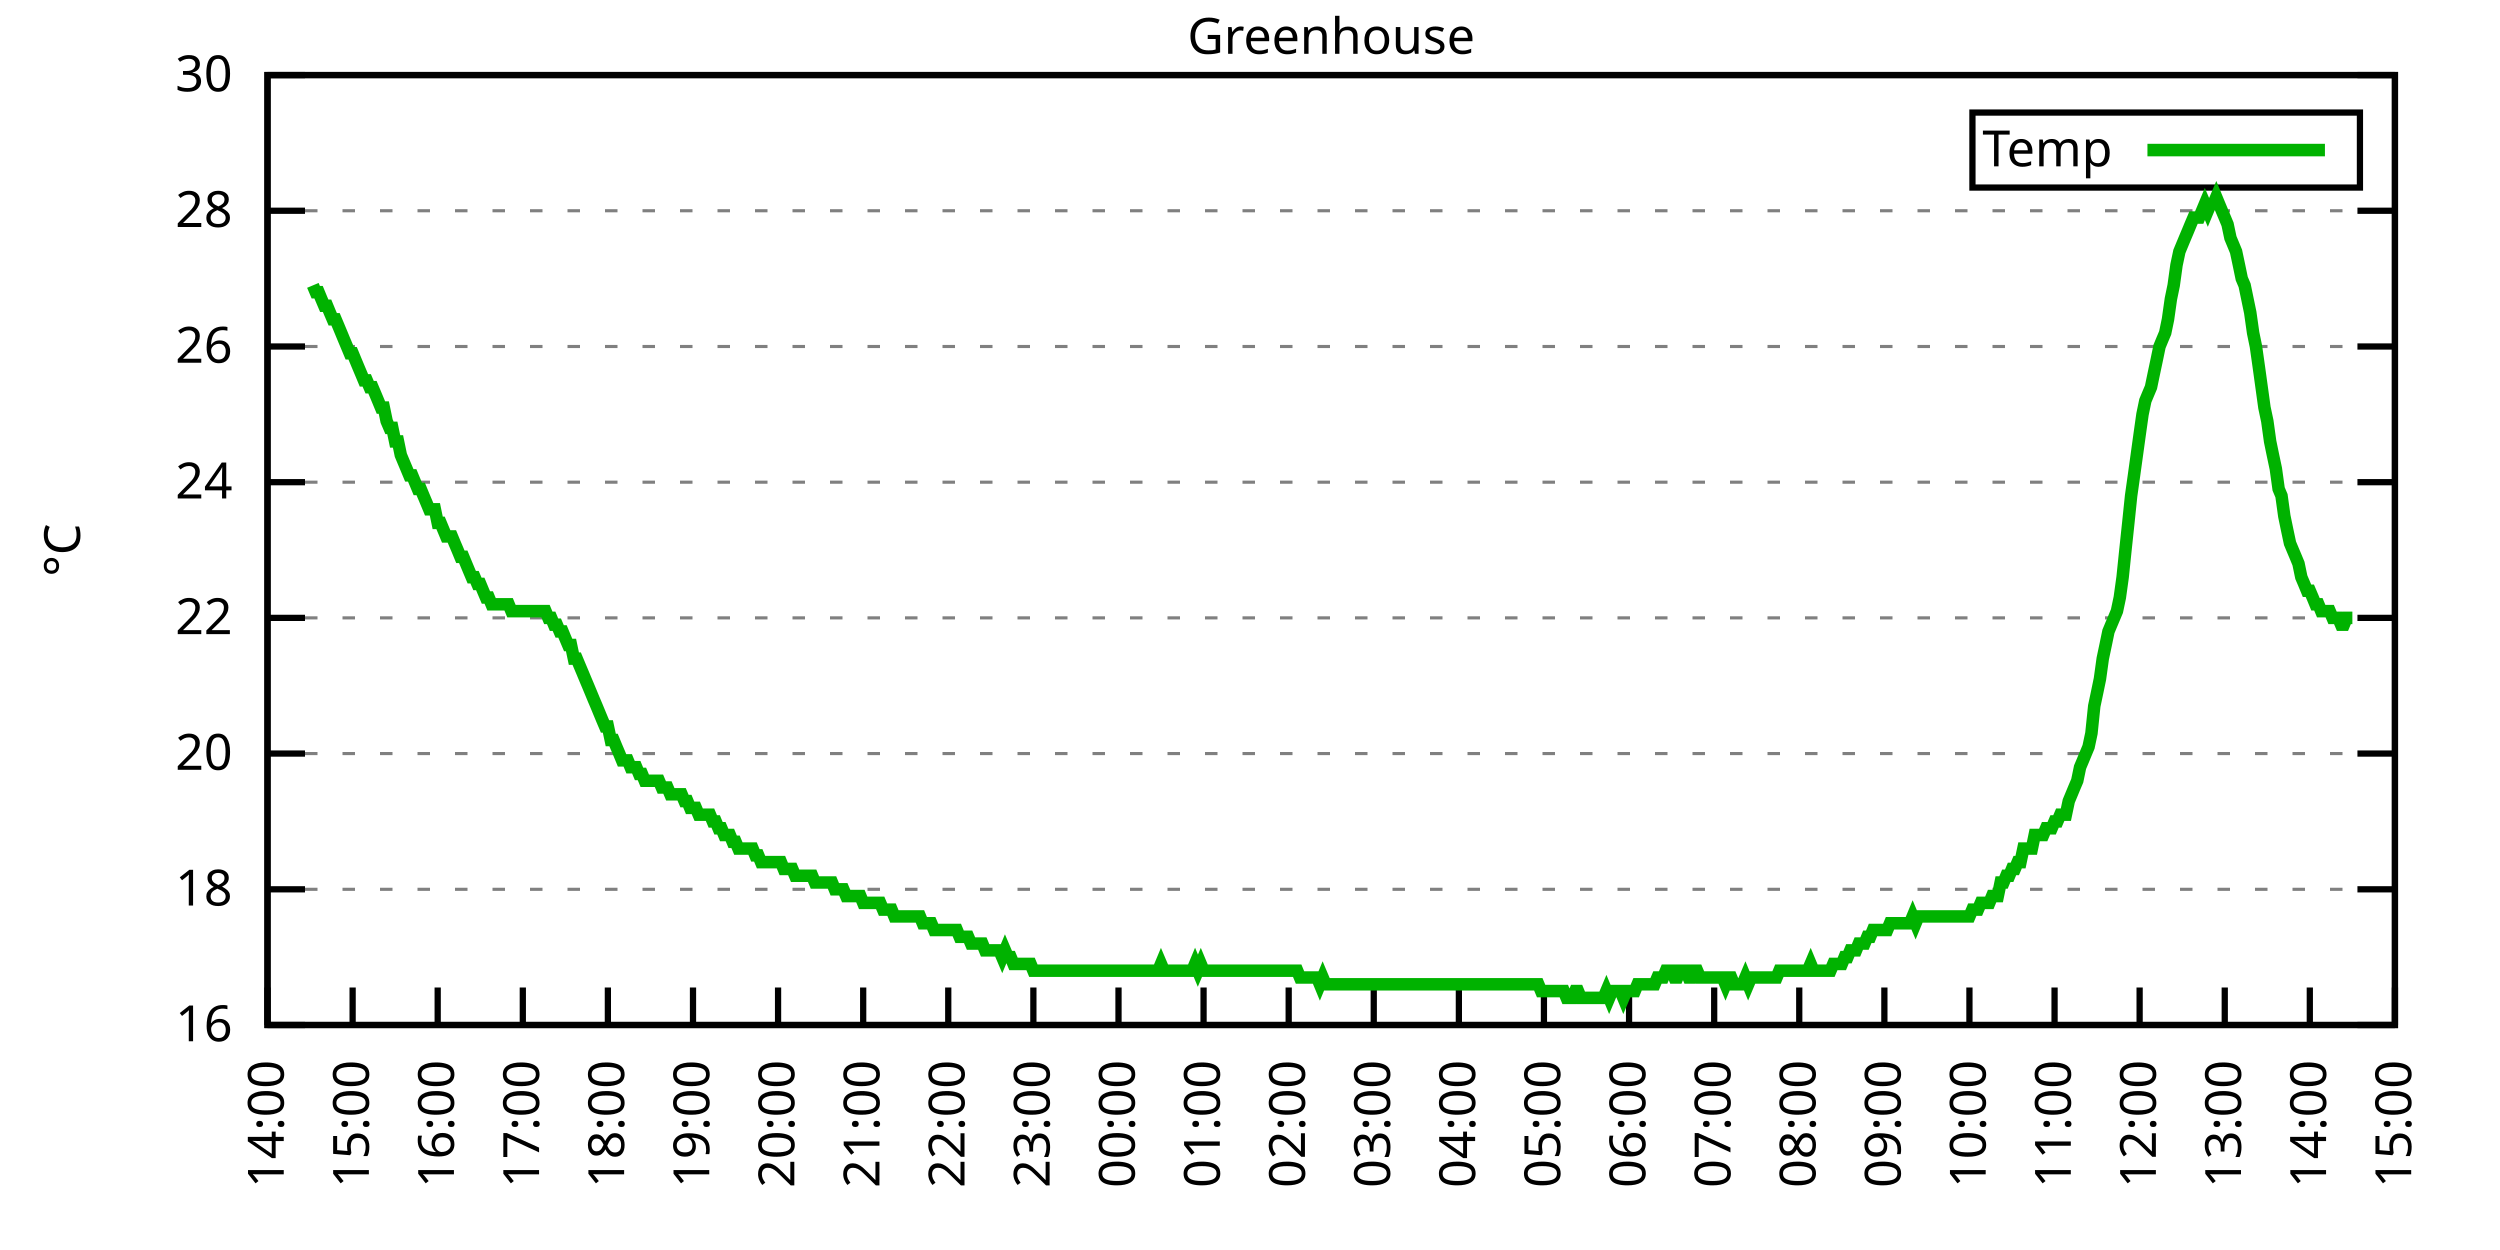
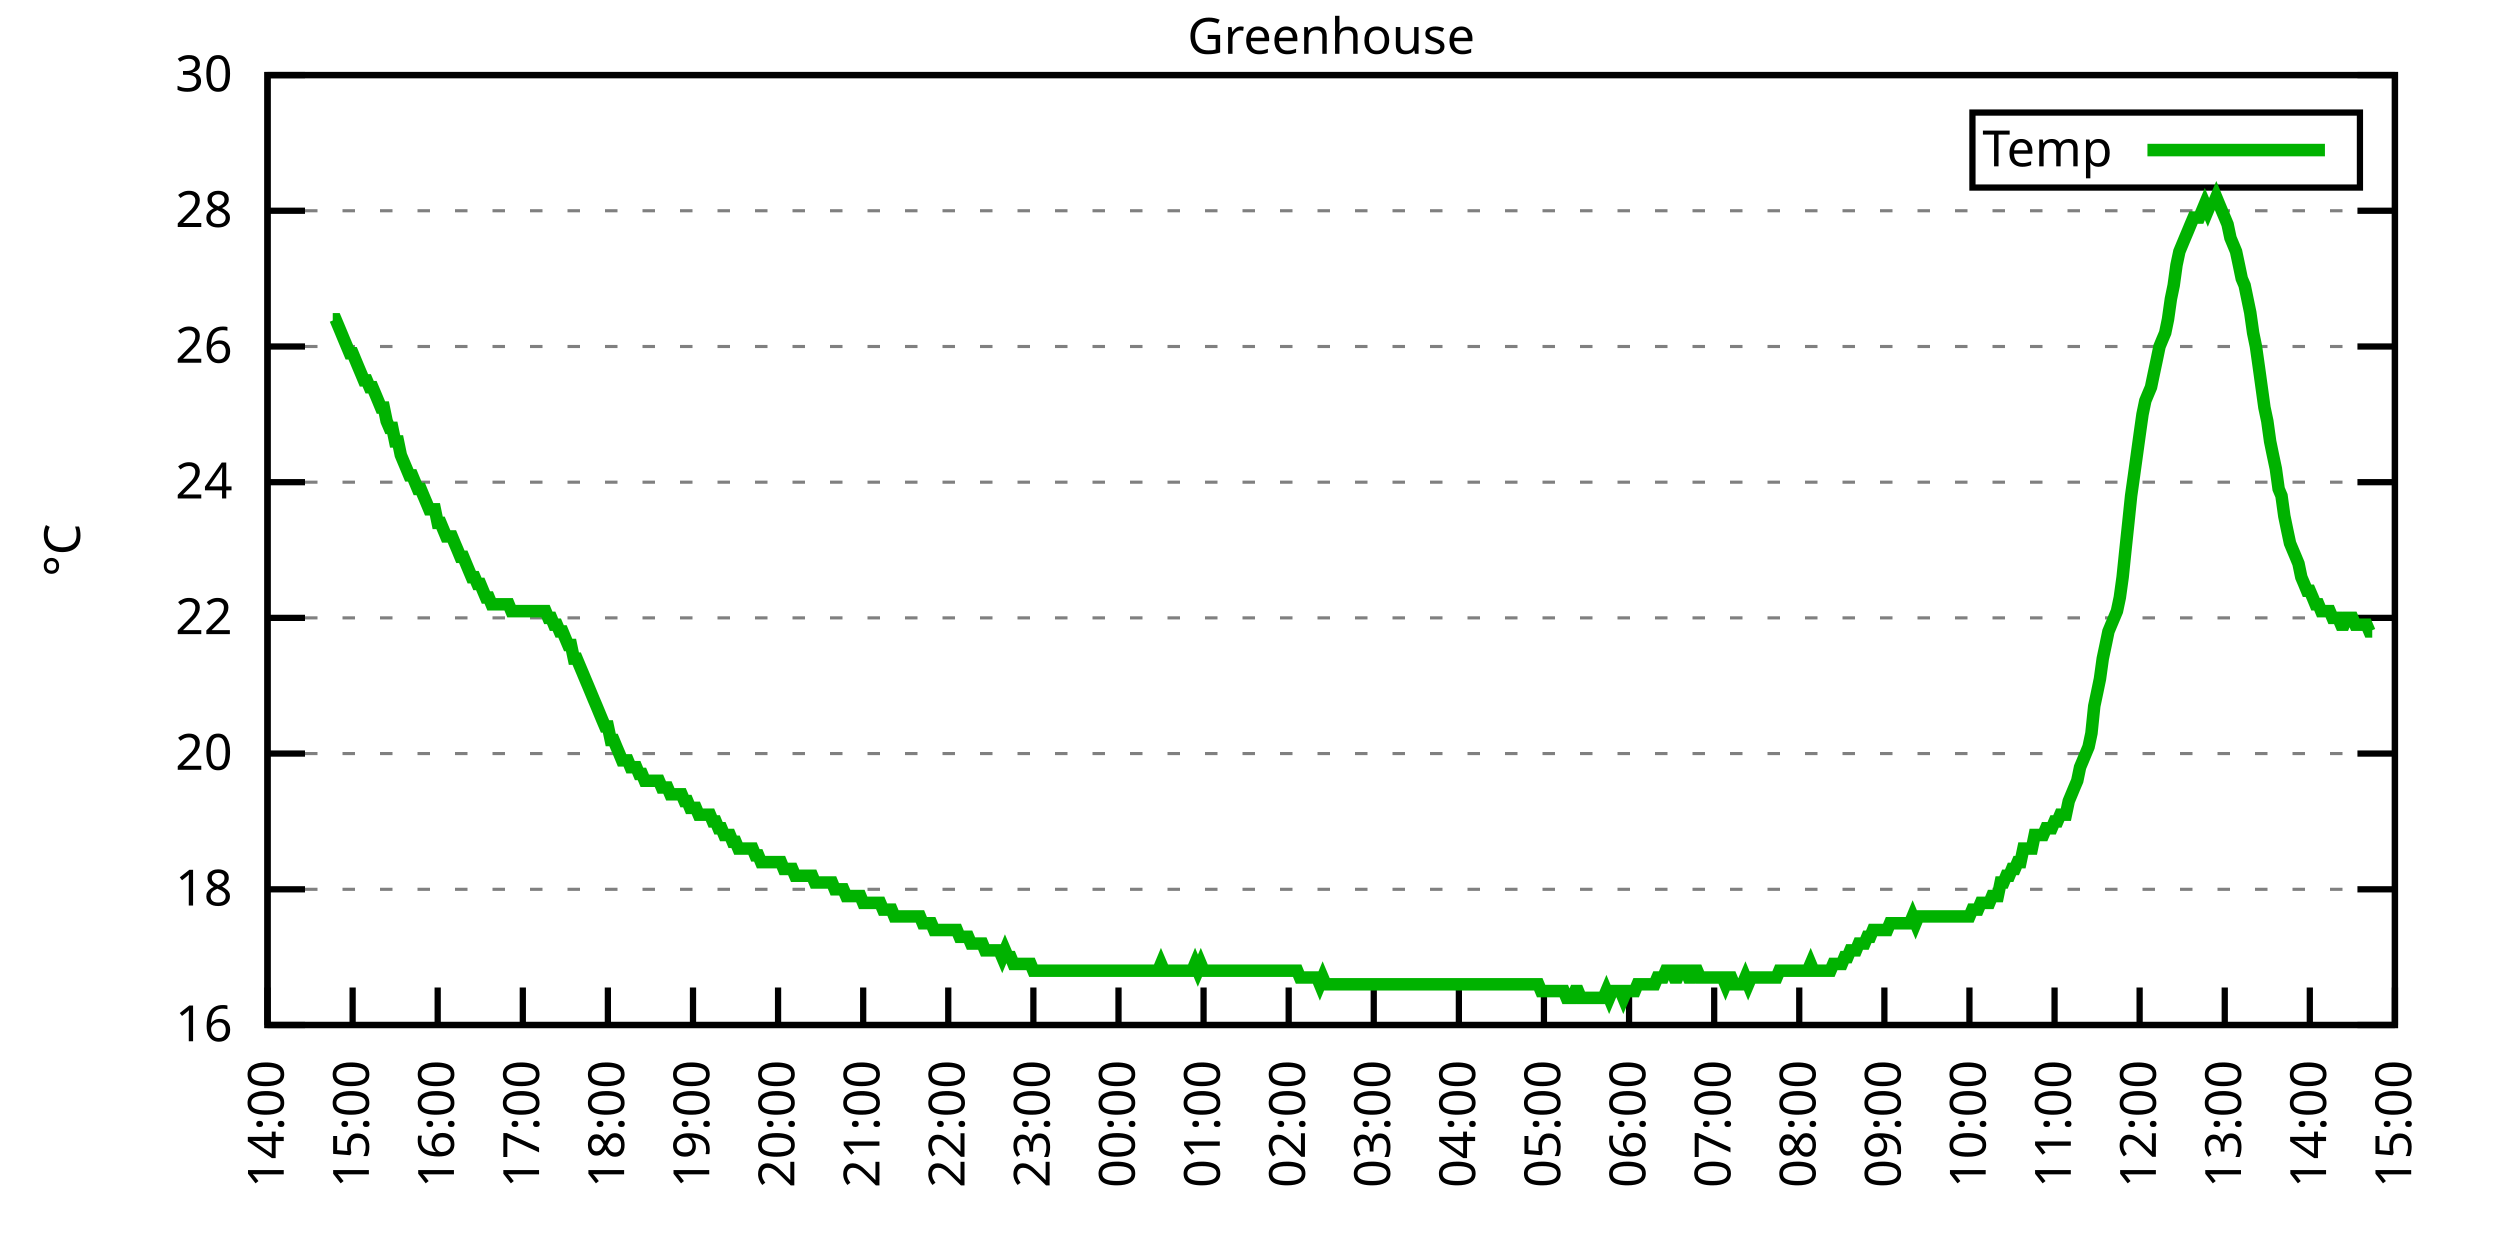
<svg xmlns="http://www.w3.org/2000/svg" xmlns:xlink="http://www.w3.org/1999/xlink" width="400" height="200" viewBox="0 0 400 200">
  <g id="gnuplot_canvas">
    <rect x="0" y="0" width="400" height="200" fill="none" />
    <defs>
      <circle id="gpDot" r="0.5" stroke-width="0.5" stroke="currentColor" />
      <path id="gpPt0" stroke-width="0.333" stroke="currentColor" d="M-1,0 h2 M0,-1 v2" />
      <path id="gpPt1" stroke-width="0.333" stroke="currentColor" d="M-1,-1 L1,1 M1,-1 L-1,1" />
      <path id="gpPt2" stroke-width="0.333" stroke="currentColor" d="M-1,0 L1,0 M0,-1 L0,1 M-1,-1 L1,1 M-1,1 L1,-1" />
      <rect id="gpPt3" stroke-width="0.333" stroke="currentColor" x="-1" y="-1" width="2" height="2" />
      <rect id="gpPt4" stroke-width="0.333" stroke="currentColor" fill="currentColor" x="-1" y="-1" width="2" height="2" />
      <circle id="gpPt5" stroke-width="0.333" stroke="currentColor" cx="0" cy="0" r="1" />
      <use xlink:href="#gpPt5" id="gpPt6" fill="currentColor" stroke="none" />
      <path id="gpPt7" stroke-width="0.333" stroke="currentColor" d="M0,-1.33 L-1.33,0.67 L1.33,0.67 z" />
      <use xlink:href="#gpPt7" id="gpPt8" fill="currentColor" stroke="none" />
      <use xlink:href="#gpPt7" id="gpPt9" stroke="currentColor" transform="rotate(180)" />
      <use xlink:href="#gpPt9" id="gpPt10" fill="currentColor" stroke="none" />
      <use xlink:href="#gpPt3" id="gpPt11" stroke="currentColor" transform="rotate(45)" />
      <use xlink:href="#gpPt11" id="gpPt12" fill="currentColor" stroke="none" />
      <path id="gpPt13" stroke-width="0.333" stroke="currentColor" d="M0,1.330 L1.265,0.411 L0.782,-1.067 L-0.782,-1.076 L-1.265,0.411 z" />
      <use xlink:href="#gpPt13" id="gpPt14" fill="currentColor" stroke="none" />
      <filter id="textbox" filterUnits="objectBoundingBox" x="0" y="0" height="1" width="1">
        <feFlood flood-color="white" flood-opacity="1" result="bgnd" />
        <feComposite in="SourceGraphic" in2="bgnd" operator="atop" />
      </filter>
      <filter id="greybox" filterUnits="objectBoundingBox" x="0" y="0" height="1" width="1">
        <feFlood flood-color="lightgrey" flood-opacity="1" result="grey" />
        <feComposite in="SourceGraphic" in2="grey" operator="atop" />
      </filter>
    </defs>
    <g fill="none" color="white" stroke="currentColor" stroke-width="1.00" stroke-linecap="butt" stroke-linejoin="miter">
</g>
    <g fill="none" color="black" stroke="currentColor" stroke-width="1.00" stroke-linecap="butt" stroke-linejoin="miter">
      <g stroke="none" shape-rendering="crispEdges">
        <polygon fill="rgb(255, 255, 255)" points="42.80,164.00 383.18,164.00 383.18,12.02 42.80,12.02 " />
      </g>
    </g>
    <g fill="none" color="black" stroke="currentColor" stroke-width="1.00" stroke-linecap="butt" stroke-linejoin="miter">
</g>
    <g fill="none" color="black" stroke="black" stroke-width="0.50" stroke-linecap="butt" stroke-linejoin="miter">
</g>
    <g fill="none" color="gray" stroke="currentColor" stroke-width="0.50" stroke-linecap="butt" stroke-linejoin="miter">
      <path stroke="gray" stroke-dasharray="2,4" class="gridline" d="M42.80,164.00 L383.19,164.00  " />
    </g>
    <g fill="none" color="gray" stroke="gray" stroke-width="1.00" stroke-linecap="butt" stroke-linejoin="miter">
</g>
    <g fill="none" color="black" stroke="currentColor" stroke-width="1.00" stroke-linecap="butt" stroke-linejoin="miter">
      <path stroke="black" d="M42.80,164.00 L48.80,164.00 M383.19,164.00 L377.19,164.00  " />
      <g transform="translate(37.20,166.60)" stroke="none" fill="black" font-family="Sans" font-size="8.00" text-anchor="end">
        <text>
          <tspan font-family="Sans"> 16</tspan>
        </text>
      </g>
    </g>
    <g fill="none" color="black" stroke="currentColor" stroke-width="1.00" stroke-linecap="butt" stroke-linejoin="miter">
</g>
    <g fill="none" color="black" stroke="black" stroke-width="0.50" stroke-linecap="butt" stroke-linejoin="miter">
</g>
    <g fill="none" color="gray" stroke="currentColor" stroke-width="0.50" stroke-linecap="butt" stroke-linejoin="miter">
      <path stroke="gray" stroke-dasharray="2,4" class="gridline" d="M42.80,142.29 L383.19,142.29  " />
    </g>
    <g fill="none" color="gray" stroke="gray" stroke-width="1.00" stroke-linecap="butt" stroke-linejoin="miter">
</g>
    <g fill="none" color="black" stroke="currentColor" stroke-width="1.00" stroke-linecap="butt" stroke-linejoin="miter">
      <path stroke="black" d="M42.80,142.29 L48.80,142.29 M383.19,142.29 L377.19,142.29  " />
      <g transform="translate(37.20,144.89)" stroke="none" fill="black" font-family="Sans" font-size="8.00" text-anchor="end">
        <text>
          <tspan font-family="Sans"> 18</tspan>
        </text>
      </g>
    </g>
    <g fill="none" color="black" stroke="currentColor" stroke-width="1.00" stroke-linecap="butt" stroke-linejoin="miter">
</g>
    <g fill="none" color="black" stroke="black" stroke-width="0.50" stroke-linecap="butt" stroke-linejoin="miter">
</g>
    <g fill="none" color="gray" stroke="currentColor" stroke-width="0.50" stroke-linecap="butt" stroke-linejoin="miter">
      <path stroke="gray" stroke-dasharray="2,4" class="gridline" d="M42.80,120.57 L383.19,120.57  " />
    </g>
    <g fill="none" color="gray" stroke="gray" stroke-width="1.00" stroke-linecap="butt" stroke-linejoin="miter">
</g>
    <g fill="none" color="black" stroke="currentColor" stroke-width="1.00" stroke-linecap="butt" stroke-linejoin="miter">
      <path stroke="black" d="M42.80,120.57 L48.80,120.57 M383.19,120.57 L377.19,120.57  " />
      <g transform="translate(37.20,123.17)" stroke="none" fill="black" font-family="Sans" font-size="8.00" text-anchor="end">
        <text>
          <tspan font-family="Sans"> 20</tspan>
        </text>
      </g>
    </g>
    <g fill="none" color="black" stroke="currentColor" stroke-width="1.00" stroke-linecap="butt" stroke-linejoin="miter">
</g>
    <g fill="none" color="black" stroke="black" stroke-width="0.50" stroke-linecap="butt" stroke-linejoin="miter">
</g>
    <g fill="none" color="gray" stroke="currentColor" stroke-width="0.50" stroke-linecap="butt" stroke-linejoin="miter">
      <path stroke="gray" stroke-dasharray="2,4" class="gridline" d="M42.80,98.86 L383.19,98.86  " />
    </g>
    <g fill="none" color="gray" stroke="gray" stroke-width="1.00" stroke-linecap="butt" stroke-linejoin="miter">
</g>
    <g fill="none" color="black" stroke="currentColor" stroke-width="1.00" stroke-linecap="butt" stroke-linejoin="miter">
      <path stroke="black" d="M42.80,98.86 L48.80,98.86 M383.19,98.86 L377.19,98.86  " />
      <g transform="translate(37.20,101.46)" stroke="none" fill="black" font-family="Sans" font-size="8.00" text-anchor="end">
        <text>
          <tspan font-family="Sans"> 22</tspan>
        </text>
      </g>
    </g>
    <g fill="none" color="black" stroke="currentColor" stroke-width="1.00" stroke-linecap="butt" stroke-linejoin="miter">
</g>
    <g fill="none" color="black" stroke="black" stroke-width="0.50" stroke-linecap="butt" stroke-linejoin="miter">
</g>
    <g fill="none" color="gray" stroke="currentColor" stroke-width="0.50" stroke-linecap="butt" stroke-linejoin="miter">
      <path stroke="gray" stroke-dasharray="2,4" class="gridline" d="M42.80,77.15 L383.19,77.15  " />
    </g>
    <g fill="none" color="gray" stroke="gray" stroke-width="1.00" stroke-linecap="butt" stroke-linejoin="miter">
</g>
    <g fill="none" color="black" stroke="currentColor" stroke-width="1.00" stroke-linecap="butt" stroke-linejoin="miter">
      <path stroke="black" d="M42.80,77.15 L48.80,77.15 M383.19,77.15 L377.19,77.15  " />
      <g transform="translate(37.20,79.75)" stroke="none" fill="black" font-family="Sans" font-size="8.00" text-anchor="end">
        <text>
          <tspan font-family="Sans"> 24</tspan>
        </text>
      </g>
    </g>
    <g fill="none" color="black" stroke="currentColor" stroke-width="1.00" stroke-linecap="butt" stroke-linejoin="miter">
</g>
    <g fill="none" color="black" stroke="black" stroke-width="0.50" stroke-linecap="butt" stroke-linejoin="miter">
</g>
    <g fill="none" color="gray" stroke="currentColor" stroke-width="0.50" stroke-linecap="butt" stroke-linejoin="miter">
      <path stroke="gray" stroke-dasharray="2,4" class="gridline" d="M42.80,55.44 L383.19,55.44  " />
    </g>
    <g fill="none" color="gray" stroke="gray" stroke-width="1.00" stroke-linecap="butt" stroke-linejoin="miter">
</g>
    <g fill="none" color="black" stroke="currentColor" stroke-width="1.00" stroke-linecap="butt" stroke-linejoin="miter">
      <path stroke="black" d="M42.80,55.44 L48.80,55.44 M383.19,55.44 L377.19,55.44  " />
      <g transform="translate(37.20,58.04)" stroke="none" fill="black" font-family="Sans" font-size="8.00" text-anchor="end">
        <text>
          <tspan font-family="Sans"> 26</tspan>
        </text>
      </g>
    </g>
    <g fill="none" color="black" stroke="currentColor" stroke-width="1.00" stroke-linecap="butt" stroke-linejoin="miter">
</g>
    <g fill="none" color="black" stroke="black" stroke-width="0.50" stroke-linecap="butt" stroke-linejoin="miter">
</g>
    <g fill="none" color="gray" stroke="currentColor" stroke-width="0.50" stroke-linecap="butt" stroke-linejoin="miter">
      <path stroke="gray" stroke-dasharray="2,4" class="gridline" d="M42.80,33.72 L383.19,33.72  " />
    </g>
    <g fill="none" color="gray" stroke="gray" stroke-width="1.00" stroke-linecap="butt" stroke-linejoin="miter">
</g>
    <g fill="none" color="black" stroke="currentColor" stroke-width="1.00" stroke-linecap="butt" stroke-linejoin="miter">
      <path stroke="black" d="M42.80,33.72 L48.80,33.72 M383.19,33.72 L377.19,33.72  " />
      <g transform="translate(37.20,36.32)" stroke="none" fill="black" font-family="Sans" font-size="8.00" text-anchor="end">
        <text>
          <tspan font-family="Sans"> 28</tspan>
        </text>
      </g>
    </g>
    <g fill="none" color="black" stroke="currentColor" stroke-width="1.00" stroke-linecap="butt" stroke-linejoin="miter">
</g>
    <g fill="none" color="black" stroke="black" stroke-width="0.50" stroke-linecap="butt" stroke-linejoin="miter">
</g>
    <g fill="none" color="gray" stroke="currentColor" stroke-width="0.50" stroke-linecap="butt" stroke-linejoin="miter">
      <path stroke="gray" stroke-dasharray="2,4" class="gridline" d="M42.80,12.01 L383.19,12.01  " />
    </g>
    <g fill="none" color="gray" stroke="gray" stroke-width="1.00" stroke-linecap="butt" stroke-linejoin="miter">
</g>
    <g fill="none" color="black" stroke="currentColor" stroke-width="1.00" stroke-linecap="butt" stroke-linejoin="miter">
      <path stroke="black" d="M42.80,12.01 L48.80,12.01 M383.19,12.01 L377.19,12.01  " />
      <g transform="translate(37.20,14.61)" stroke="none" fill="black" font-family="Sans" font-size="8.00" text-anchor="end">
        <text>
          <tspan font-family="Sans"> 30</tspan>
        </text>
      </g>
    </g>
    <g fill="none" color="black" stroke="currentColor" stroke-width="1.00" stroke-linecap="butt" stroke-linejoin="miter">
      <path stroke="black" d="M42.80,164.00 L42.80,158.00  " />
      <g transform="translate(45.40,169.60) rotate(270.00)" stroke="none" fill="black" font-family="Sans" font-size="8.00" text-anchor="end">
        <text>
          <tspan font-family="Sans">14:00</tspan>
        </text>
      </g>
    </g>
    <g fill="none" color="black" stroke="currentColor" stroke-width="1.00" stroke-linecap="butt" stroke-linejoin="miter">
      <path stroke="black" d="M56.42,164.00 L56.42,158.00  " />
      <g transform="translate(59.02,169.60) rotate(270.00)" stroke="none" fill="black" font-family="Sans" font-size="8.00" text-anchor="end">
        <text>
          <tspan font-family="Sans">15:00</tspan>
        </text>
      </g>
    </g>
    <g fill="none" color="black" stroke="currentColor" stroke-width="1.00" stroke-linecap="butt" stroke-linejoin="miter">
      <path stroke="black" d="M70.03,164.00 L70.03,158.00  " />
      <g transform="translate(72.63,169.60) rotate(270.00)" stroke="none" fill="black" font-family="Sans" font-size="8.00" text-anchor="end">
        <text>
          <tspan font-family="Sans">16:00</tspan>
        </text>
      </g>
    </g>
    <g fill="none" color="black" stroke="currentColor" stroke-width="1.00" stroke-linecap="butt" stroke-linejoin="miter">
      <path stroke="black" d="M83.65,164.00 L83.65,158.00  " />
      <g transform="translate(86.25,169.60) rotate(270.00)" stroke="none" fill="black" font-family="Sans" font-size="8.00" text-anchor="end">
        <text>
          <tspan font-family="Sans">17:00</tspan>
        </text>
      </g>
    </g>
    <g fill="none" color="black" stroke="currentColor" stroke-width="1.00" stroke-linecap="butt" stroke-linejoin="miter">
      <path stroke="black" d="M97.26,164.00 L97.26,158.00  " />
      <g transform="translate(99.86,169.60) rotate(270.00)" stroke="none" fill="black" font-family="Sans" font-size="8.00" text-anchor="end">
        <text>
          <tspan font-family="Sans">18:00</tspan>
        </text>
      </g>
    </g>
    <g fill="none" color="black" stroke="currentColor" stroke-width="1.00" stroke-linecap="butt" stroke-linejoin="miter">
      <path stroke="black" d="M110.88,164.00 L110.88,158.00  " />
      <g transform="translate(113.48,169.60) rotate(270.00)" stroke="none" fill="black" font-family="Sans" font-size="8.00" text-anchor="end">
        <text>
          <tspan font-family="Sans">19:00</tspan>
        </text>
      </g>
    </g>
    <g fill="none" color="black" stroke="currentColor" stroke-width="1.00" stroke-linecap="butt" stroke-linejoin="miter">
      <path stroke="black" d="M124.49,164.00 L124.49,158.00  " />
      <g transform="translate(127.09,169.60) rotate(270.00)" stroke="none" fill="black" font-family="Sans" font-size="8.00" text-anchor="end">
        <text>
          <tspan font-family="Sans">20:00</tspan>
        </text>
      </g>
    </g>
    <g fill="none" color="black" stroke="currentColor" stroke-width="1.00" stroke-linecap="butt" stroke-linejoin="miter">
      <path stroke="black" d="M138.11,164.00 L138.11,158.00  " />
      <g transform="translate(140.71,169.60) rotate(270.00)" stroke="none" fill="black" font-family="Sans" font-size="8.00" text-anchor="end">
        <text>
          <tspan font-family="Sans">21:00</tspan>
        </text>
      </g>
    </g>
    <g fill="none" color="black" stroke="currentColor" stroke-width="1.00" stroke-linecap="butt" stroke-linejoin="miter">
      <path stroke="black" d="M151.72,164.00 L151.72,158.00  " />
      <g transform="translate(154.32,169.60) rotate(270.00)" stroke="none" fill="black" font-family="Sans" font-size="8.00" text-anchor="end">
        <text>
          <tspan font-family="Sans">22:00</tspan>
        </text>
      </g>
    </g>
    <g fill="none" color="black" stroke="currentColor" stroke-width="1.00" stroke-linecap="butt" stroke-linejoin="miter">
      <path stroke="black" d="M165.34,164.00 L165.34,158.00  " />
      <g transform="translate(167.94,169.60) rotate(270.00)" stroke="none" fill="black" font-family="Sans" font-size="8.00" text-anchor="end">
        <text>
          <tspan font-family="Sans">23:00</tspan>
        </text>
      </g>
    </g>
    <g fill="none" color="black" stroke="currentColor" stroke-width="1.00" stroke-linecap="butt" stroke-linejoin="miter">
      <path stroke="black" d="M178.96,164.00 L178.96,158.00  " />
      <g transform="translate(181.56,169.60) rotate(270.00)" stroke="none" fill="black" font-family="Sans" font-size="8.00" text-anchor="end">
        <text>
          <tspan font-family="Sans">00:00</tspan>
        </text>
      </g>
    </g>
    <g fill="none" color="black" stroke="currentColor" stroke-width="1.00" stroke-linecap="butt" stroke-linejoin="miter">
      <path stroke="black" d="M192.57,164.00 L192.57,158.00  " />
      <g transform="translate(195.17,169.60) rotate(270.00)" stroke="none" fill="black" font-family="Sans" font-size="8.00" text-anchor="end">
        <text>
          <tspan font-family="Sans">01:00</tspan>
        </text>
      </g>
    </g>
    <g fill="none" color="black" stroke="currentColor" stroke-width="1.00" stroke-linecap="butt" stroke-linejoin="miter">
      <path stroke="black" d="M206.19,164.00 L206.19,158.00  " />
      <g transform="translate(208.79,169.60) rotate(270.00)" stroke="none" fill="black" font-family="Sans" font-size="8.00" text-anchor="end">
        <text>
          <tspan font-family="Sans">02:00</tspan>
        </text>
      </g>
    </g>
    <g fill="none" color="black" stroke="currentColor" stroke-width="1.00" stroke-linecap="butt" stroke-linejoin="miter">
      <path stroke="black" d="M219.80,164.00 L219.80,158.00  " />
      <g transform="translate(222.40,169.60) rotate(270.00)" stroke="none" fill="black" font-family="Sans" font-size="8.00" text-anchor="end">
        <text>
          <tspan font-family="Sans">03:00</tspan>
        </text>
      </g>
    </g>
    <g fill="none" color="black" stroke="currentColor" stroke-width="1.00" stroke-linecap="butt" stroke-linejoin="miter">
      <path stroke="black" d="M233.42,164.00 L233.42,158.00  " />
      <g transform="translate(236.02,169.60) rotate(270.00)" stroke="none" fill="black" font-family="Sans" font-size="8.00" text-anchor="end">
        <text>
          <tspan font-family="Sans">04:00</tspan>
        </text>
      </g>
    </g>
    <g fill="none" color="black" stroke="currentColor" stroke-width="1.00" stroke-linecap="butt" stroke-linejoin="miter">
      <path stroke="black" d="M247.03,164.00 L247.03,158.00  " />
      <g transform="translate(249.63,169.60) rotate(270.00)" stroke="none" fill="black" font-family="Sans" font-size="8.00" text-anchor="end">
        <text>
          <tspan font-family="Sans">05:00</tspan>
        </text>
      </g>
    </g>
    <g fill="none" color="black" stroke="currentColor" stroke-width="1.00" stroke-linecap="butt" stroke-linejoin="miter">
      <path stroke="black" d="M260.65,164.00 L260.65,158.00  " />
      <g transform="translate(263.25,169.60) rotate(270.00)" stroke="none" fill="black" font-family="Sans" font-size="8.00" text-anchor="end">
        <text>
          <tspan font-family="Sans">06:00</tspan>
        </text>
      </g>
    </g>
    <g fill="none" color="black" stroke="currentColor" stroke-width="1.00" stroke-linecap="butt" stroke-linejoin="miter">
      <path stroke="black" d="M274.27,164.00 L274.27,158.00  " />
      <g transform="translate(276.87,169.60) rotate(270.00)" stroke="none" fill="black" font-family="Sans" font-size="8.00" text-anchor="end">
        <text>
          <tspan font-family="Sans">07:00</tspan>
        </text>
      </g>
    </g>
    <g fill="none" color="black" stroke="currentColor" stroke-width="1.00" stroke-linecap="butt" stroke-linejoin="miter">
      <path stroke="black" d="M287.88,164.00 L287.88,158.00  " />
      <g transform="translate(290.48,169.60) rotate(270.00)" stroke="none" fill="black" font-family="Sans" font-size="8.00" text-anchor="end">
        <text>
          <tspan font-family="Sans">08:00</tspan>
        </text>
      </g>
    </g>
    <g fill="none" color="black" stroke="currentColor" stroke-width="1.00" stroke-linecap="butt" stroke-linejoin="miter">
      <path stroke="black" d="M301.50,164.00 L301.50,158.00  " />
      <g transform="translate(304.10,169.60) rotate(270.00)" stroke="none" fill="black" font-family="Sans" font-size="8.00" text-anchor="end">
        <text>
          <tspan font-family="Sans">09:00</tspan>
        </text>
      </g>
    </g>
    <g fill="none" color="black" stroke="currentColor" stroke-width="1.00" stroke-linecap="butt" stroke-linejoin="miter">
      <path stroke="black" d="M315.11,164.00 L315.11,158.00  " />
      <g transform="translate(317.71,169.60) rotate(270.00)" stroke="none" fill="black" font-family="Sans" font-size="8.00" text-anchor="end">
        <text>
          <tspan font-family="Sans">10:00</tspan>
        </text>
      </g>
    </g>
    <g fill="none" color="black" stroke="currentColor" stroke-width="1.00" stroke-linecap="butt" stroke-linejoin="miter">
      <path stroke="black" d="M328.73,164.00 L328.73,158.00  " />
      <g transform="translate(331.33,169.60) rotate(270.00)" stroke="none" fill="black" font-family="Sans" font-size="8.00" text-anchor="end">
        <text>
          <tspan font-family="Sans">11:00</tspan>
        </text>
      </g>
    </g>
    <g fill="none" color="black" stroke="currentColor" stroke-width="1.00" stroke-linecap="butt" stroke-linejoin="miter">
      <path stroke="black" d="M342.34,164.00 L342.34,158.00  " />
      <g transform="translate(344.94,169.60) rotate(270.00)" stroke="none" fill="black" font-family="Sans" font-size="8.00" text-anchor="end">
        <text>
          <tspan font-family="Sans">12:00</tspan>
        </text>
      </g>
    </g>
    <g fill="none" color="black" stroke="currentColor" stroke-width="1.00" stroke-linecap="butt" stroke-linejoin="miter">
      <path stroke="black" d="M355.96,164.00 L355.96,158.00  " />
      <g transform="translate(358.56,169.60) rotate(270.00)" stroke="none" fill="black" font-family="Sans" font-size="8.00" text-anchor="end">
        <text>
          <tspan font-family="Sans">13:00</tspan>
        </text>
      </g>
    </g>
    <g fill="none" color="black" stroke="currentColor" stroke-width="1.00" stroke-linecap="butt" stroke-linejoin="miter">
      <path stroke="black" d="M369.57,164.00 L369.57,158.00  " />
      <g transform="translate(372.17,169.60) rotate(270.00)" stroke="none" fill="black" font-family="Sans" font-size="8.00" text-anchor="end">
        <text>
          <tspan font-family="Sans">14:00</tspan>
        </text>
      </g>
    </g>
    <g fill="none" color="black" stroke="currentColor" stroke-width="1.00" stroke-linecap="butt" stroke-linejoin="miter">
      <path stroke="black" d="M383.19,164.00 L383.19,158.00  " />
      <g transform="translate(385.79,169.60) rotate(270.00)" stroke="none" fill="black" font-family="Sans" font-size="8.00" text-anchor="end">
        <text>
          <tspan font-family="Sans">15:00</tspan>
        </text>
      </g>
    </g>
    <g fill="none" color="black" stroke="currentColor" stroke-width="1.00" stroke-linecap="butt" stroke-linejoin="miter">
</g>
    <g fill="none" color="black" stroke="currentColor" stroke-width="1.00" stroke-linecap="butt" stroke-linejoin="miter">
      <path stroke="black" d="M42.80,12.01 L42.80,164.00 L383.19,164.00 L383.19,12.01 L42.80,12.01 Z  " />
    </g>
    <g fill="none" color="black" stroke="currentColor" stroke-width="1.00" stroke-linecap="butt" stroke-linejoin="miter">
</g>
    <g fill="none" color="black" stroke="currentColor" stroke-width="1.00" stroke-linecap="butt" stroke-linejoin="miter">
      <path stroke="black" d="M315.59,30.01 L315.59,18.01 L377.59,18.01 L377.59,30.01 L315.59,30.01 Z  " />
    </g>
    <g id="Greenhouse_plot_1">
      <g fill="none" color="white" stroke="black" stroke-width="2.00" stroke-linecap="butt" stroke-linejoin="miter">
</g>
      <g fill="none" color="black" stroke="currentColor" stroke-width="2.00" stroke-linecap="butt" stroke-linejoin="miter">
        <g transform="translate(337.99,26.61)" stroke="none" fill="black" font-family="Sans" font-size="8.00" text-anchor="end">
          <text>
            <tspan font-family="Sans">Temp</tspan>
          </text>
        </g>
      </g>
      <g fill="none" color="black" stroke="currentColor" stroke-width="2.00" stroke-linecap="butt" stroke-linejoin="miter">
-         <path stroke="rgb(  0, 178,   0)" d="M343.59,24.01 L371.99,24.01 M50.06,45.66 L50.52,46.75 L50.97,46.75 L51.42,47.84 L51.88,48.92 L52.33,48.92   L52.78,50.01 L53.24,51.09 L53.69,51.09 L54.15,52.18 L54.60,53.26 L55.05,54.35 L55.51,55.44 L55.96,56.52   L56.42,56.52 L56.87,57.61 L57.32,58.69 L57.78,59.78 L58.23,60.86 L58.68,60.86 L59.14,61.95 L59.59,61.95   L60.05,63.04 L60.50,64.12 L60.95,65.21 L61.41,65.21 L61.86,67.38 L62.32,68.46 L62.77,68.46 L63.22,70.63   L63.68,70.63 L64.13,72.81 L64.58,73.89 L65.04,74.98 L65.49,76.06 L65.95,76.06 L66.40,77.15 L66.85,78.23   L67.31,78.23 L67.76,79.32 L68.22,80.41 L68.67,81.49 L69.12,81.49 L69.58,81.49 L70.03,83.66 L70.49,83.66   L70.94,84.75 L71.39,85.83 L71.85,85.83 L72.30,85.83 L72.75,86.92 L73.21,88.00 L73.66,89.09 L74.12,89.09   L74.57,90.18 L75.02,91.26 L75.48,92.35 L75.93,92.35 L76.39,93.43 L76.84,93.43 L77.29,94.52 L77.75,95.60   L78.20,95.60 L78.65,96.69 L79.11,96.69 L79.56,96.69 L80.02,96.69 L80.47,96.69 L80.92,96.69 L81.38,96.69   L81.83,97.78 L82.29,97.78 L82.74,97.78 L83.19,97.78 L83.65,97.78 L84.10,97.78 L84.55,97.78 L85.01,97.78   L85.46,97.78 L85.92,97.78 L86.37,97.78 L86.82,97.78 L87.28,97.78 L87.73,98.86 L88.19,98.86 L88.64,99.95   L89.09,99.95 L89.55,101.03 L90.00,101.03 L90.45,102.12 L90.91,103.20 L91.36,103.20 L91.82,105.38 L92.27,105.38   L92.72,106.46 L93.18,107.55 L93.63,108.63 L94.09,109.72 L94.54,110.80 L94.99,111.89 L95.45,112.97 L95.90,114.06   L96.35,115.15 L96.81,116.23 L97.26,116.23 L97.72,118.40 L98.17,118.40 L98.62,119.49 L99.08,120.57 L99.53,121.66   L99.99,121.66 L100.44,121.66 L100.89,122.75 L101.35,122.75 L101.80,122.75 L102.25,123.83 L102.71,123.83 L103.16,124.92   L103.62,124.92 L104.07,124.92 L104.52,124.92 L104.98,124.92 L105.43,124.92 L105.89,126.00 L106.34,126.00 L106.79,126.00   L107.25,127.09 L107.70,127.09 L108.15,127.09 L108.61,127.09 L109.06,127.09 L109.52,128.17 L109.97,128.17 L110.42,129.26   L110.88,129.26 L111.33,129.26 L111.79,130.35 L112.24,130.35 L112.69,130.35 L113.15,130.35 L113.60,130.35 L114.05,131.43   L114.51,131.43 L114.96,132.52 L115.42,132.52 L115.87,133.60 L116.32,133.60 L116.78,133.60 L117.23,134.69 L117.69,134.69   L118.14,135.77 L118.59,135.77 L119.05,135.77 L119.50,135.77 L119.96,135.77 L120.41,135.77 L120.86,136.86 L121.32,136.86   L121.77,137.94 L122.22,137.94 L122.68,137.94 L123.13,137.94 L123.59,137.94 L124.04,137.94 L124.49,137.94 L124.95,137.94   L125.40,139.03 L125.86,139.03 L126.31,139.03 L126.76,139.03 L127.22,140.12 L127.67,140.12 L128.12,140.12 L128.58,140.12   L129.03,140.12 L129.49,140.12 L129.94,140.12 L130.39,141.20 L130.85,141.20 L131.30,141.20 L131.76,141.20 L132.21,141.20   L132.66,141.20 L133.12,141.20 L133.57,142.29 L134.02,142.29 L134.48,142.29 L134.93,142.29 L135.39,143.37 L135.84,143.37   L136.29,143.37 L136.75,143.37 L137.20,143.37 L137.66,143.37 L138.11,144.46 L138.56,144.46 L139.02,144.46 L139.47,144.46   L139.92,144.46 L140.38,144.46 L140.83,144.46 L141.29,145.54 L141.74,145.54 L142.19,145.54 L142.65,145.54 L143.10,146.63   L143.56,146.63 L144.01,146.63 L144.46,146.63 L144.92,146.63 L145.37,146.63 L145.82,146.63 L146.28,146.63 L146.73,146.63   L147.19,146.63 L147.64,147.72 L148.09,147.72 L148.55,147.72 L149.00,147.72 L149.46,148.80 L149.91,148.80 L150.36,148.80   L150.82,148.80 L151.27,148.80 L151.72,148.80 L152.18,148.80 L152.63,148.80 L153.09,148.80 L153.54,149.89 L153.99,149.89   L154.45,149.89 L154.90,149.89 L155.36,150.97 L155.81,150.97 L156.26,150.97 L156.72,150.97 L157.17,150.97 L157.62,152.06   L158.08,152.06 L158.53,152.06 L158.99,152.06 L159.44,152.06 L159.89,152.06 L160.35,153.14 L160.80,152.06 L161.26,153.14   L161.71,153.14 L162.16,154.23 L162.62,154.23 L163.07,154.23 L163.52,154.23 L163.98,154.23 L164.43,154.23 L164.89,154.23   L165.34,155.31 L165.79,155.31 L166.25,155.31 L166.70,155.31 L167.16,155.31 L167.61,155.31 L168.06,155.31 L168.52,155.31   L168.97,155.31 L169.43,155.31 L169.88,155.31 L170.33,155.31 L170.79,155.31 L171.24,155.31 L171.69,155.31 L172.15,155.31   L172.60,155.31 L173.06,155.31 L173.51,155.31 L173.96,155.31 L174.42,155.31 L174.87,155.31 L175.33,155.31 L175.78,155.31   L176.23,155.31 L176.69,155.31 L177.14,155.31 L177.59,155.31 L178.05,155.31 L178.50,155.31 L178.96,155.31 L179.41,155.31   L179.86,155.31 L180.32,155.31 L180.77,155.31 L181.23,155.31 L181.68,155.31 L182.13,155.31 L182.59,155.31 L183.04,155.31   L183.49,155.31 L183.95,155.31 L184.40,155.31 L184.86,155.31 L185.31,155.31 L185.76,154.23 L186.22,155.31 L186.67,155.31   L187.13,155.31 L187.58,155.31 L188.03,155.31 L188.49,155.31 L188.94,155.31 L189.39,155.31 L189.85,155.31 L190.30,155.31   L190.76,155.31 L191.21,154.23 L191.66,155.31 L192.12,154.23 L192.57,155.31 L193.03,155.31 L193.48,155.31 L193.93,155.31   L194.39,155.31 L194.84,155.31 L195.29,155.31 L195.75,155.31 L196.20,155.31 L196.66,155.31 L197.11,155.31 L197.56,155.31   L198.02,155.31 L198.47,155.31 L198.93,155.31 L199.38,155.31 L199.83,155.31 L200.29,155.31 L200.74,155.31 L201.19,155.31   L201.65,155.31 L202.10,155.31 L202.56,155.31 L203.01,155.31 L203.46,155.31 L203.92,155.31 L204.37,155.31 L204.83,155.31   L205.28,155.31 L205.73,155.31 L206.19,155.31 L206.64,155.31 L207.09,155.31 L207.55,155.31 L208.00,156.40 L208.46,156.40   L208.91,156.40 L209.36,156.40 L209.82,156.40 L210.27,156.40 L210.73,156.40 L211.18,157.49 L211.63,156.40 L212.09,157.49   L212.54,157.49 L213.00,157.49 L213.45,157.49 L213.90,157.49 L214.36,157.49 L214.81,157.49 L215.26,157.49 L215.72,157.49   L216.17,157.49 L216.63,157.49 L217.08,157.49 L217.53,157.49 L217.99,157.49 L218.44,157.49 L218.90,157.49 L219.35,157.49   L219.80,157.49 L220.26,157.49 L220.71,157.49 L221.16,157.49 L221.62,157.49 L222.07,157.49 L222.53,157.49 L222.98,157.49   L223.43,157.49 L223.89,157.49 L224.34,157.49 L224.80,157.49 L225.25,157.49 L225.70,157.49 L226.16,157.49 L226.61,157.49   L227.06,157.49 L227.52,157.49 L227.97,157.49 L228.43,157.49 L228.88,157.49 L229.33,157.49 L229.79,157.49 L230.24,157.49   L230.70,157.49 L231.15,157.49 L231.60,157.49 L232.06,157.49 L232.51,157.49 L232.96,157.49 L233.42,157.49 L233.87,157.49   L234.33,157.49 L234.78,157.49 L235.23,157.49 L235.69,157.49 L236.14,157.49 L236.60,157.49 L237.05,157.49 L237.50,157.49   L237.96,157.49 L238.41,157.49 L238.86,157.49 L239.32,157.49 L239.77,157.49 L240.23,157.49 L240.68,157.49 L241.13,157.49   L241.59,157.49 L242.04,157.49 L242.50,157.49 L242.95,157.49 L243.40,157.49 L243.86,157.49 L244.31,157.49 L244.76,157.49   L245.22,157.49 L245.67,157.49 L246.13,157.49 L246.58,158.57 L247.03,158.57 L247.49,158.57 L247.94,158.57 L248.40,158.57   L248.85,158.57 L249.30,158.57 L249.76,158.57 L250.21,158.57 L250.66,159.66 L251.12,159.66 L251.57,159.66 L252.03,158.57   L252.48,158.57 L252.93,159.66 L253.39,159.66 L253.84,159.66 L254.30,159.66 L254.75,159.66 L255.20,159.66 L255.66,159.66   L256.11,159.66 L256.56,159.66 L257.02,158.57 L257.47,159.66 L257.93,158.57 L258.38,158.57 L258.83,158.57 L259.29,158.57   L259.74,159.66 L260.20,158.57 L260.65,158.57 L261.10,158.57 L261.56,158.57 L262.01,157.49 L262.47,157.49 L262.92,157.49   L263.37,157.49 L263.83,157.49 L264.28,157.49 L264.73,157.49 L265.19,156.40 L265.64,156.40 L266.10,156.40 L266.55,155.31   L267.00,155.31 L267.46,155.31 L267.91,156.40 L268.37,156.40 L268.82,155.31 L269.27,155.31 L269.73,155.31 L270.18,156.40   L270.63,156.40 L271.09,155.31 L271.54,155.31 L272.00,156.40 L272.45,156.40 L272.90,156.40 L273.36,156.40 L273.81,156.40   L274.27,156.40 L274.72,156.40 L275.17,156.40 L275.63,156.40 L276.08,157.49 L276.53,156.40 L276.99,156.40 L277.44,157.49   L277.90,157.49 L278.35,157.49 L278.80,157.49 L279.26,156.40 L279.71,157.49 L280.17,156.40 L280.62,156.40 L281.07,156.40   L281.53,156.40 L281.98,156.40 L282.43,156.40 L282.89,156.40 L283.34,156.40 L283.80,156.40 L284.25,156.40 L284.70,155.31   L285.16,155.31 L285.61,155.31 L286.07,155.31 L286.52,155.31 L286.97,155.31 L287.43,155.31 L287.88,155.31 L288.33,155.31   L288.79,155.31 L289.24,155.31 L289.70,154.23 L290.15,155.31 L290.60,155.31 L291.06,155.31 L291.51,155.31 L291.97,155.31   L292.42,155.31 L292.87,155.31 L293.33,154.23 L293.78,154.23 L294.23,154.23 L294.69,154.23 L295.14,153.14 L295.60,153.14   L296.05,152.06 L296.50,152.06 L296.96,152.06 L297.41,150.97 L297.87,150.97 L298.32,150.97 L298.77,149.89 L299.23,149.89   L299.68,148.80 L300.13,148.80 L300.59,148.80 L301.04,148.80 L301.50,148.80 L301.95,148.80 L302.40,147.72 L302.86,147.72   L303.31,147.72 L303.77,147.72 L304.22,147.72 L304.67,147.72 L305.13,147.72 L305.58,147.72 L306.03,146.63 L306.49,147.72   L306.94,146.63 L307.40,146.63 L307.85,146.63 L308.30,146.63 L308.76,146.63 L309.21,146.63 L309.67,146.63 L310.12,146.63   L310.57,146.63 L311.03,146.63 L311.48,146.63 L311.94,146.63 L312.39,146.63 L312.84,146.63 L313.30,146.63 L313.75,146.63   L314.20,146.63 L314.66,146.63 L315.11,146.63 L315.57,145.54 L316.02,145.54 L316.47,145.54 L316.93,144.46 L317.38,144.46   L317.84,144.46 L318.29,144.46 L318.74,143.37 L319.20,143.37 L319.65,143.37 L320.10,141.20 L320.56,141.20 L321.01,140.12   L321.47,140.12 L321.92,139.03 L322.37,139.03 L322.83,137.94 L323.28,137.94 L323.74,135.77 L324.19,135.77 L324.64,135.77   L325.10,135.77 L325.55,133.60 L326.00,133.60 L326.46,133.60 L326.91,133.60 L327.37,132.52 L327.82,132.52 L328.27,132.52   L328.73,131.43 L329.18,131.43 L329.64,130.35 L330.09,130.35 L330.54,130.35 L331.00,128.17 L331.45,127.09 L331.90,126.00   L332.36,124.92 L332.81,122.75 L333.27,121.66 L333.72,120.57 L334.17,119.49 L334.63,117.32 L335.08,112.97 L335.54,110.80   L335.99,108.63 L336.44,105.38 L336.90,103.20 L337.35,101.03 L337.80,99.95 L338.26,98.86 L338.71,97.78 L339.17,95.60   L339.62,92.35 L340.07,88.00 L340.53,83.66 L340.98,79.32 L341.44,76.06 L341.89,72.81 L342.34,69.55 L342.80,66.29   L343.25,64.12 L343.70,63.04 L344.16,61.95 L344.61,59.78 L345.07,57.61 L345.52,55.44 L345.97,54.35 L346.43,53.26   L346.88,51.09 L347.34,47.84 L347.79,45.66 L348.24,42.41 L348.70,40.24 L349.15,39.15 L349.60,38.07 L350.06,36.98   L350.51,35.89 L350.97,34.81 L351.42,34.81 L351.87,34.81 L352.33,33.72 L352.78,32.64 L353.24,33.72 L353.69,32.64   L354.14,32.64 L354.60,31.55 L355.05,32.64 L355.50,33.72 L355.96,34.81 L356.41,35.89 L356.87,38.07 L357.32,39.15   L357.77,40.24 L358.23,42.41 L358.68,44.58 L359.14,45.66 L359.59,47.84 L360.04,50.01 L360.50,53.26 L360.95,55.44   L361.41,58.69 L361.86,61.95 L362.31,65.21 L362.77,67.38 L363.22,70.63 L363.67,72.81 L364.13,74.98 L364.58,78.23   L365.04,79.32 L365.49,82.58 L365.94,84.75 L366.40,86.92 L366.85,88.00 L367.31,89.09 L367.76,90.18 L368.21,92.35   L368.67,93.43 L369.12,94.52 L369.57,94.52 L370.03,95.60 L370.48,96.69 L370.94,96.69 L371.39,97.78 L371.84,97.78   L372.30,97.78 L372.75,97.78 L373.21,98.86 L373.66,98.86 L374.11,98.86 L374.57,99.95 L375.02,99.95 L375.47,98.86   L375.93,98.86 L376.38,98.86  " />
+         <path stroke="rgb(  0, 178,   0)" d="M343.59,24.01 L371.99,24.01 M53.24,51.09 L53.69,51.09 L54.15,52.18 L54.60,53.26 L55.05,54.35 L55.51,55.44   L55.96,56.52 L56.42,56.52 L56.87,57.61 L57.32,58.69 L57.78,59.78 L58.23,60.86 L58.68,60.86 L59.14,61.95   L59.59,61.95 L60.05,63.04 L60.50,64.12 L60.95,65.21 L61.41,65.21 L61.86,67.38 L62.32,68.46 L62.77,68.46   L63.22,70.63 L63.68,70.63 L64.13,72.81 L64.58,73.89 L65.04,74.98 L65.49,76.06 L65.95,76.06 L66.40,77.15   L66.85,78.23 L67.31,78.23 L67.76,79.32 L68.22,80.41 L68.67,81.49 L69.12,81.49 L69.58,81.49 L70.03,83.66   L70.49,83.66 L70.94,84.75 L71.39,85.83 L71.85,85.83 L72.30,85.83 L72.75,86.92 L73.21,88.00 L73.66,89.09   L74.12,89.09 L74.57,90.18 L75.02,91.26 L75.48,92.35 L75.93,92.35 L76.39,93.43 L76.84,93.43 L77.29,94.52   L77.75,95.60 L78.20,95.60 L78.65,96.69 L79.11,96.69 L79.56,96.69 L80.02,96.69 L80.47,96.69 L80.92,96.69   L81.38,96.69 L81.83,97.78 L82.29,97.78 L82.74,97.78 L83.19,97.78 L83.65,97.78 L84.10,97.78 L84.55,97.78   L85.01,97.78 L85.46,97.78 L85.92,97.78 L86.37,97.78 L86.82,97.78 L87.28,97.78 L87.73,98.86 L88.19,98.86   L88.64,99.95 L89.09,99.95 L89.55,101.03 L90.00,101.03 L90.45,102.12 L90.91,103.20 L91.36,103.20 L91.82,105.38   L92.27,105.38 L92.72,106.46 L93.18,107.55 L93.63,108.63 L94.09,109.72 L94.54,110.80 L94.99,111.89 L95.45,112.97   L95.90,114.06 L96.35,115.15 L96.81,116.23 L97.26,116.23 L97.72,118.40 L98.17,118.40 L98.62,119.49 L99.08,120.57   L99.53,121.66 L99.99,121.66 L100.44,121.66 L100.89,122.75 L101.35,122.75 L101.80,122.75 L102.25,123.83 L102.71,123.83   L103.16,124.92 L103.62,124.92 L104.07,124.92 L104.52,124.92 L104.98,124.92 L105.43,124.92 L105.89,126.00 L106.34,126.00   L106.79,126.00 L107.25,127.09 L107.70,127.09 L108.15,127.09 L108.61,127.09 L109.06,127.09 L109.52,128.17 L109.97,128.17   L110.42,129.26 L110.88,129.26 L111.33,129.26 L111.79,130.35 L112.24,130.35 L112.69,130.35 L113.15,130.35 L113.60,130.35   L114.05,131.43 L114.51,131.43 L114.96,132.52 L115.42,132.52 L115.87,133.60 L116.32,133.60 L116.78,133.60 L117.23,134.69   L117.69,134.69 L118.14,135.77 L118.59,135.77 L119.05,135.77 L119.50,135.77 L119.96,135.77 L120.41,135.77 L120.86,136.86   L121.32,136.86 L121.77,137.94 L122.22,137.94 L122.68,137.94 L123.13,137.94 L123.59,137.94 L124.04,137.94 L124.49,137.94   L124.95,137.94 L125.40,139.03 L125.86,139.03 L126.31,139.03 L126.76,139.03 L127.22,140.12 L127.67,140.12 L128.12,140.12   L128.58,140.12 L129.03,140.12 L129.49,140.12 L129.94,140.12 L130.39,141.20 L130.85,141.20 L131.30,141.20 L131.76,141.20   L132.21,141.20 L132.66,141.20 L133.12,141.20 L133.57,142.29 L134.02,142.29 L134.48,142.29 L134.93,142.29 L135.39,143.37   L135.84,143.37 L136.29,143.37 L136.75,143.37 L137.20,143.37 L137.66,143.37 L138.11,144.46 L138.56,144.46 L139.02,144.46   L139.47,144.46 L139.92,144.46 L140.38,144.46 L140.83,144.46 L141.29,145.54 L141.74,145.54 L142.19,145.54 L142.65,145.54   L143.10,146.63 L143.56,146.63 L144.01,146.63 L144.46,146.63 L144.92,146.63 L145.37,146.63 L145.82,146.63 L146.28,146.63   L146.73,146.63 L147.19,146.63 L147.64,147.72 L148.09,147.72 L148.55,147.72 L149.00,147.72 L149.46,148.80 L149.91,148.80   L150.36,148.80 L150.82,148.80 L151.27,148.80 L151.72,148.80 L152.18,148.80 L152.63,148.80 L153.09,148.80 L153.54,149.89   L153.99,149.89 L154.45,149.89 L154.90,149.89 L155.36,150.97 L155.81,150.97 L156.26,150.97 L156.72,150.97 L157.17,150.97   L157.62,152.06 L158.08,152.06 L158.53,152.06 L158.99,152.06 L159.44,152.06 L159.89,152.06 L160.35,153.14 L160.80,152.06   L161.26,153.14 L161.71,153.14 L162.16,154.23 L162.62,154.23 L163.07,154.23 L163.52,154.23 L163.98,154.23 L164.43,154.23   L164.89,154.23 L165.34,155.31 L165.79,155.31 L166.25,155.31 L166.70,155.31 L167.16,155.31 L167.61,155.31 L168.06,155.31   L168.52,155.31 L168.97,155.31 L169.43,155.31 L169.88,155.31 L170.33,155.31 L170.79,155.31 L171.24,155.31 L171.69,155.31   L172.15,155.31 L172.60,155.31 L173.06,155.31 L173.51,155.31 L173.96,155.31 L174.42,155.31 L174.87,155.31 L175.33,155.31   L175.78,155.31 L176.23,155.31 L176.69,155.31 L177.14,155.31 L177.59,155.31 L178.05,155.31 L178.50,155.31 L178.96,155.31   L179.41,155.31 L179.86,155.31 L180.32,155.31 L180.77,155.31 L181.23,155.31 L181.68,155.31 L182.13,155.31 L182.59,155.31   L183.04,155.31 L183.49,155.31 L183.95,155.31 L184.40,155.31 L184.86,155.31 L185.31,155.31 L185.76,154.23 L186.22,155.31   L186.67,155.31 L187.13,155.31 L187.58,155.31 L188.03,155.31 L188.49,155.31 L188.94,155.31 L189.39,155.31 L189.85,155.31   L190.30,155.31 L190.76,155.31 L191.21,154.23 L191.66,155.31 L192.12,154.23 L192.57,155.31 L193.03,155.31 L193.48,155.31   L193.93,155.31 L194.39,155.31 L194.84,155.31 L195.29,155.31 L195.75,155.31 L196.20,155.31 L196.66,155.31 L197.11,155.31   L197.56,155.31 L198.02,155.31 L198.47,155.31 L198.93,155.31 L199.38,155.31 L199.83,155.31 L200.29,155.31 L200.74,155.31   L201.19,155.31 L201.65,155.31 L202.10,155.31 L202.56,155.31 L203.01,155.31 L203.46,155.31 L203.92,155.31 L204.37,155.31   L204.83,155.31 L205.28,155.31 L205.73,155.31 L206.19,155.31 L206.64,155.31 L207.09,155.31 L207.55,155.31 L208.00,156.40   L208.46,156.40 L208.91,156.40 L209.36,156.40 L209.82,156.40 L210.27,156.40 L210.73,156.40 L211.18,157.49 L211.63,156.40   L212.09,157.49 L212.54,157.49 L213.00,157.49 L213.45,157.49 L213.90,157.49 L214.36,157.49 L214.81,157.49 L215.26,157.49   L215.72,157.49 L216.17,157.49 L216.63,157.49 L217.08,157.49 L217.53,157.49 L217.99,157.49 L218.44,157.49 L218.90,157.49   L219.35,157.49 L219.80,157.49 L220.26,157.49 L220.71,157.49 L221.16,157.49 L221.62,157.49 L222.07,157.49 L222.53,157.49   L222.98,157.49 L223.43,157.49 L223.89,157.49 L224.34,157.49 L224.80,157.49 L225.25,157.49 L225.70,157.49 L226.16,157.49   L226.61,157.49 L227.06,157.49 L227.52,157.49 L227.97,157.49 L228.43,157.49 L228.88,157.49 L229.33,157.49 L229.79,157.49   L230.24,157.49 L230.70,157.49 L231.15,157.49 L231.60,157.49 L232.06,157.49 L232.51,157.49 L232.96,157.49 L233.42,157.49   L233.87,157.49 L234.33,157.49 L234.78,157.49 L235.23,157.49 L235.69,157.49 L236.14,157.49 L236.60,157.49 L237.05,157.49   L237.50,157.49 L237.96,157.49 L238.41,157.49 L238.86,157.49 L239.32,157.49 L239.77,157.49 L240.23,157.49 L240.68,157.49   L241.13,157.49 L241.59,157.49 L242.04,157.49 L242.50,157.49 L242.95,157.49 L243.40,157.49 L243.86,157.49 L244.31,157.49   L244.76,157.49 L245.22,157.49 L245.67,157.49 L246.13,157.49 L246.58,158.57 L247.03,158.57 L247.49,158.57 L247.94,158.57   L248.40,158.57 L248.85,158.57 L249.30,158.57 L249.76,158.57 L250.21,158.57 L250.66,159.66 L251.12,159.66 L251.57,159.66   L252.03,158.57 L252.48,158.57 L252.93,159.66 L253.39,159.66 L253.84,159.66 L254.30,159.66 L254.75,159.66 L255.20,159.66   L255.66,159.66 L256.11,159.66 L256.56,159.66 L257.02,158.57 L257.47,159.66 L257.93,158.57 L258.38,158.57 L258.83,158.57   L259.29,158.57 L259.74,159.66 L260.20,158.57 L260.65,158.57 L261.10,158.57 L261.56,158.57 L262.01,157.49 L262.47,157.49   L262.92,157.49 L263.37,157.49 L263.83,157.49 L264.28,157.49 L264.73,157.49 L265.19,156.40 L265.64,156.40 L266.10,156.40   L266.55,155.31 L267.00,155.31 L267.46,155.31 L267.91,156.40 L268.37,156.40 L268.82,155.31 L269.27,155.31 L269.73,155.31   L270.18,156.40 L270.63,156.40 L271.09,155.31 L271.54,155.31 L272.00,156.40 L272.45,156.40 L272.90,156.40 L273.36,156.40   L273.81,156.40 L274.27,156.40 L274.72,156.40 L275.17,156.40 L275.63,156.40 L276.08,157.49 L276.53,156.40 L276.99,156.40   L277.44,157.49 L277.90,157.49 L278.35,157.49 L278.80,157.49 L279.26,156.40 L279.71,157.49 L280.17,156.40 L280.62,156.40   L281.07,156.40 L281.53,156.40 L281.98,156.40 L282.43,156.40 L282.89,156.40 L283.34,156.40 L283.80,156.40 L284.25,156.40   L284.70,155.31 L285.16,155.31 L285.61,155.31 L286.07,155.31 L286.52,155.31 L286.97,155.31 L287.43,155.31 L287.88,155.31   L288.33,155.31 L288.79,155.31 L289.24,155.31 L289.70,154.23 L290.15,155.31 L290.60,155.31 L291.06,155.31 L291.51,155.31   L291.97,155.31 L292.42,155.31 L292.87,155.31 L293.33,154.23 L293.78,154.23 L294.23,154.23 L294.69,154.23 L295.14,153.14   L295.60,153.14 L296.05,152.06 L296.50,152.06 L296.96,152.06 L297.41,150.97 L297.87,150.97 L298.32,150.97 L298.77,149.89   L299.23,149.89 L299.68,148.80 L300.13,148.80 L300.59,148.80 L301.04,148.80 L301.50,148.80 L301.95,148.80 L302.40,147.72   L302.86,147.72 L303.31,147.72 L303.77,147.72 L304.22,147.72 L304.67,147.72 L305.13,147.72 L305.58,147.72 L306.03,146.63   L306.49,147.72 L306.94,146.63 L307.40,146.63 L307.85,146.63 L308.30,146.63 L308.76,146.63 L309.21,146.63 L309.67,146.63   L310.12,146.63 L310.57,146.63 L311.03,146.63 L311.48,146.63 L311.94,146.63 L312.39,146.63 L312.84,146.63 L313.30,146.63   L313.75,146.63 L314.20,146.63 L314.66,146.63 L315.11,146.63 L315.57,145.54 L316.02,145.54 L316.47,145.54 L316.93,144.46   L317.38,144.46 L317.84,144.46 L318.29,144.46 L318.74,143.37 L319.20,143.37 L319.65,143.37 L320.10,141.20 L320.56,141.20   L321.01,140.12 L321.47,140.12 L321.92,139.03 L322.37,139.03 L322.83,137.94 L323.28,137.94 L323.74,135.77 L324.19,135.77   L324.64,135.77 L325.10,135.77 L325.55,133.60 L326.00,133.60 L326.46,133.60 L326.91,133.60 L327.37,132.52 L327.82,132.52   L328.27,132.52 L328.73,131.43 L329.18,131.43 L329.64,130.35 L330.09,130.35 L330.54,130.35 L331.00,128.17 L331.45,127.09   L331.90,126.00 L332.36,124.92 L332.81,122.75 L333.27,121.66 L333.72,120.57 L334.17,119.49 L334.63,117.32 L335.08,112.97   L335.54,110.80 L335.99,108.63 L336.44,105.38 L336.90,103.20 L337.35,101.03 L337.80,99.95 L338.26,98.86 L338.71,97.78   L339.17,95.60 L339.62,92.35 L340.07,88.00 L340.53,83.66 L340.98,79.32 L341.44,76.06 L341.89,72.81 L342.34,69.55   L342.80,66.29 L343.25,64.12 L343.70,63.04 L344.16,61.95 L344.61,59.78 L345.07,57.61 L345.52,55.44 L345.97,54.35   L346.43,53.26 L346.88,51.09 L347.34,47.84 L347.79,45.66 L348.24,42.41 L348.70,40.24 L349.15,39.15 L349.60,38.07   L350.06,36.98 L350.51,35.89 L350.97,34.81 L351.42,34.81 L351.87,34.81 L352.33,33.72 L352.78,32.64 L353.24,33.72   L353.69,32.64 L354.14,32.64 L354.60,31.55 L355.05,32.64 L355.50,33.72 L355.96,34.81 L356.41,35.89 L356.87,38.07   L357.32,39.15 L357.77,40.24 L358.23,42.41 L358.68,44.58 L359.14,45.66 L359.59,47.84 L360.04,50.01 L360.50,53.26   L360.95,55.44 L361.41,58.69 L361.86,61.95 L362.31,65.21 L362.77,67.38 L363.22,70.63 L363.67,72.81 L364.13,74.98   L364.58,78.23 L365.04,79.32 L365.49,82.58 L365.94,84.75 L366.40,86.92 L366.85,88.00 L367.31,89.09 L367.76,90.18   L368.21,92.35 L368.67,93.43 L369.12,94.52 L369.57,94.52 L370.03,95.60 L370.48,96.69 L370.94,96.69 L371.39,97.78   L371.84,97.78 L372.30,97.78 L372.75,97.78 L373.21,98.86 L373.66,98.86 L374.11,98.86 L374.57,99.95 L375.02,99.95   L375.47,98.86 L375.93,98.86 L376.38,98.86 L376.84,99.95 L377.29,99.95 L377.74,99.95 L378.20,99.95 L378.65,99.95   L379.11,101.03 L379.56,101.03  " />
      </g>
    </g>
    <g fill="none" color="black" stroke="currentColor" stroke-width="2.00" stroke-linecap="butt" stroke-linejoin="miter">
</g>
    <g fill="none" color="black" stroke="black" stroke-width="1.00" stroke-linecap="butt" stroke-linejoin="miter">
</g>
    <g fill="none" color="black" stroke="currentColor" stroke-width="1.00" stroke-linecap="butt" stroke-linejoin="miter">
      <path stroke="black" d="M42.80,12.01 L42.80,164.00 L383.19,164.00 L383.19,12.01 L42.80,12.01 Z  " />
      <g transform="translate(12.80,88.01) rotate(270.00)" stroke="none" fill="black" font-family="Sans" font-size="8.00" text-anchor="middle">
        <text>
          <tspan font-family="Sans">°C</tspan>
        </text>
      </g>
    </g>
    <g fill="none" color="black" stroke="currentColor" stroke-width="1.00" stroke-linecap="butt" stroke-linejoin="miter">
</g>
    <g fill="none" color="black" stroke="currentColor" stroke-width="1.00" stroke-linecap="butt" stroke-linejoin="miter">
      <g transform="translate(212.99,8.61)" stroke="none" fill="black" font-family="Sans" font-size="8.00" text-anchor="middle">
        <text>
          <tspan font-family="Sans">Greenhouse</tspan>
        </text>
      </g>
    </g>
    <g fill="none" color="black" stroke="currentColor" stroke-width="1.00" stroke-linecap="butt" stroke-linejoin="miter">
</g>
  </g>
</svg>
